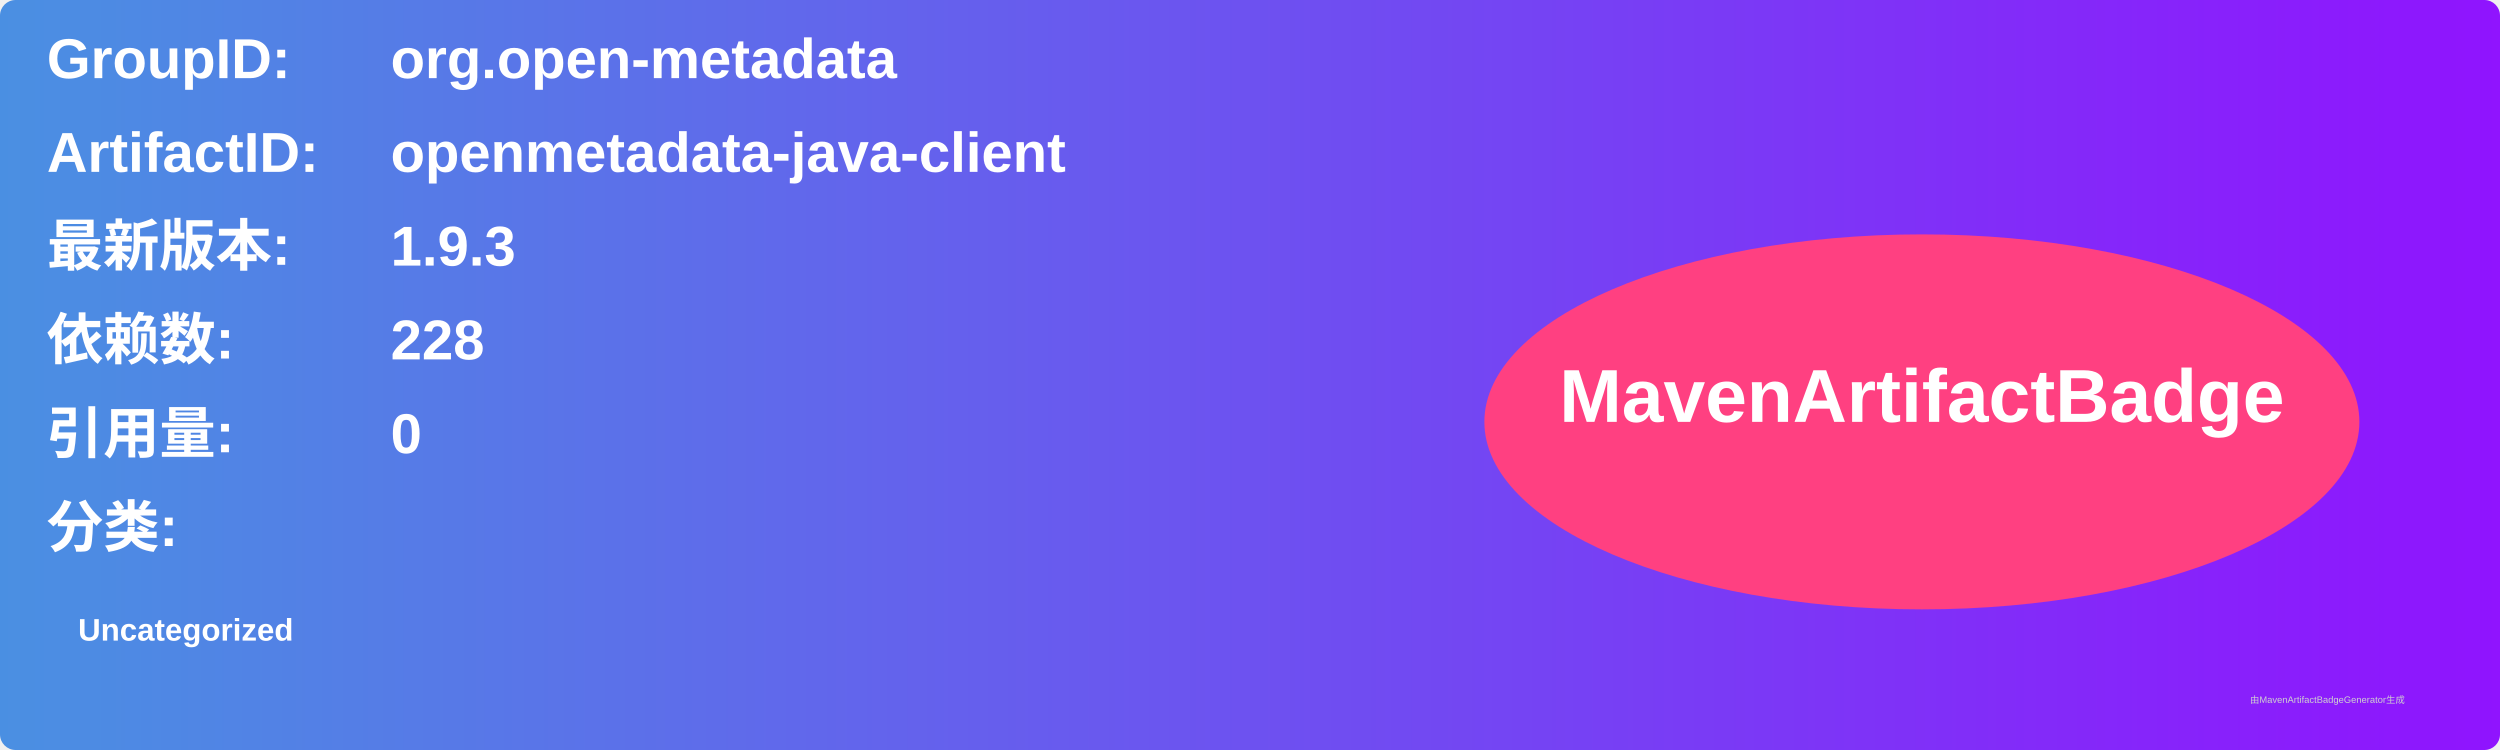
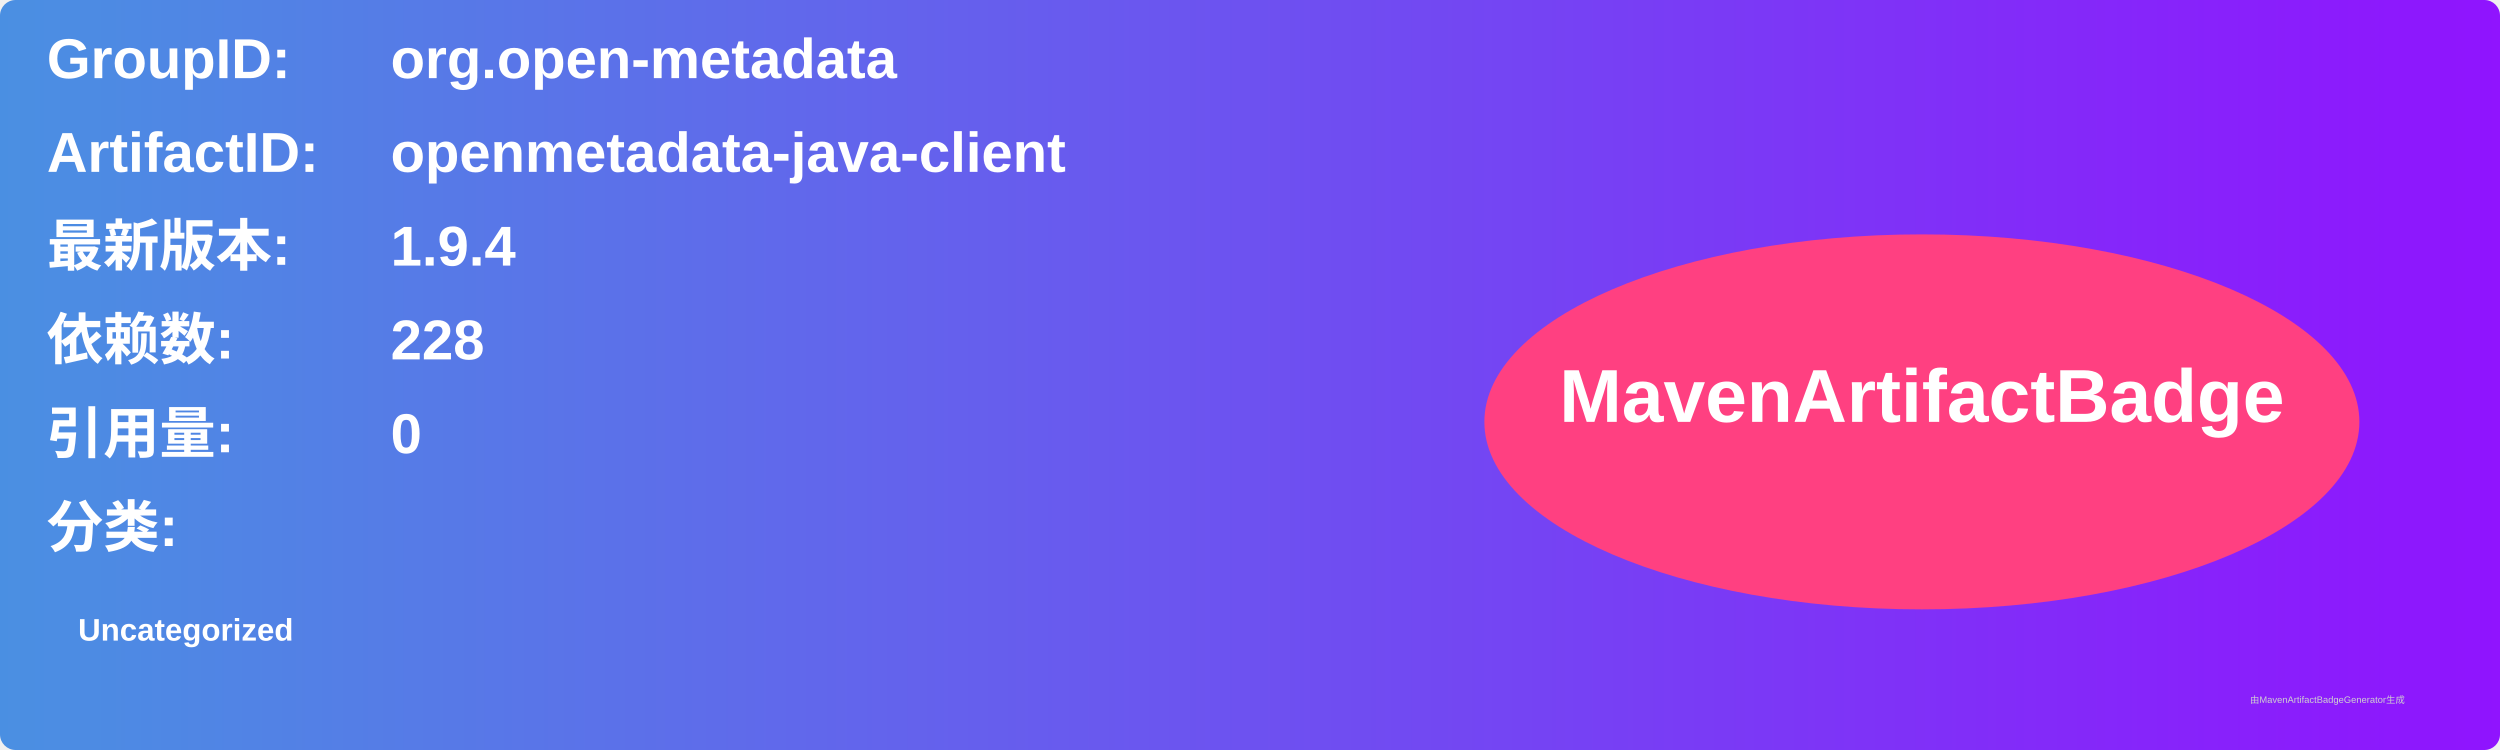
<svg xmlns="http://www.w3.org/2000/svg" width="800" height="240" viewBox="0 0 800 240">
  <linearGradient id="grad" x1="0%" y1="0%" x2="100%" y2="0%">
    <stop offset="0%" stop-color="#4a90e2" />
    <stop offset="100%" stop-color="#9013fe" />
  </linearGradient>
  <rect width="100%" height="100%" rx="5" ry="5" fill="url(#grad)" />
  <g transform="translate(15, 15)">
    <text x="0" y="10" font-family="Arial" font-size="18" fill="white" font-weight="bold" width="260">GroupID:</text>
    <text x="110" y="10" font-family="Arial" font-size="18" fill="white" font-weight="bold" width="460">org.open-metadata</text>
    <text x="0" y="40" font-family="Arial" font-size="18" fill="white" font-weight="bold" width="260">ArtifactID:</text>
    <text x="110" y="40" font-family="Arial" font-size="18" fill="white" font-weight="bold" width="460">openmetadata-java-client</text>
    <text x="0" y="70" font-family="Arial" font-size="18" fill="white" font-weight="bold">最新版本:</text>
    <text x="110" y="70" font-family="Arial" font-size="18" fill="white" font-weight="bold">
-       <tspan font-weight="bold">1.9.3</tspan>
+       <tspan font-weight="bold">1.9.4</tspan>
    </text>
    <text x="0" y="100" font-family="Arial" font-size="18" fill="white" font-weight="bold">依赖数: </text>
    <text x="110" y="100" font-family="Arial" font-size="18" fill="white">
      <tspan font-weight="bold">228</tspan>
    </text>
    <text x="0" y="130" font-family="Arial" font-size="18" fill="white" font-weight="bold">引用量: </text>
    <text x="110" y="130" font-family="Arial" font-size="18" fill="white">
      <tspan font-weight="bold">0</tspan>
    </text>
    <text x="0" y="160" font-family="Arial" font-size="18" fill="white" font-weight="bold">分类:</text>
    <text x="10" y="190" font-family="Arial" font-size="10" fill="white">
      <tspan font-weight="bold">Uncategorized</tspan>
    </text>
    <ellipse cx="600" cy="120" rx="140" ry="60" fill="#ff4081" />
    <text x="600" y="120" text-anchor="middle" font-family="Arial" font-size="24" fill="white" font-weight="bold">MavenArtifactBadge</text>
  </g>
  <text x="720" y="225" font-family="Arial" font-size="3" fill="#d0d0d0">由MavenArtifactBadgeGenerator生成</text>
</svg>
